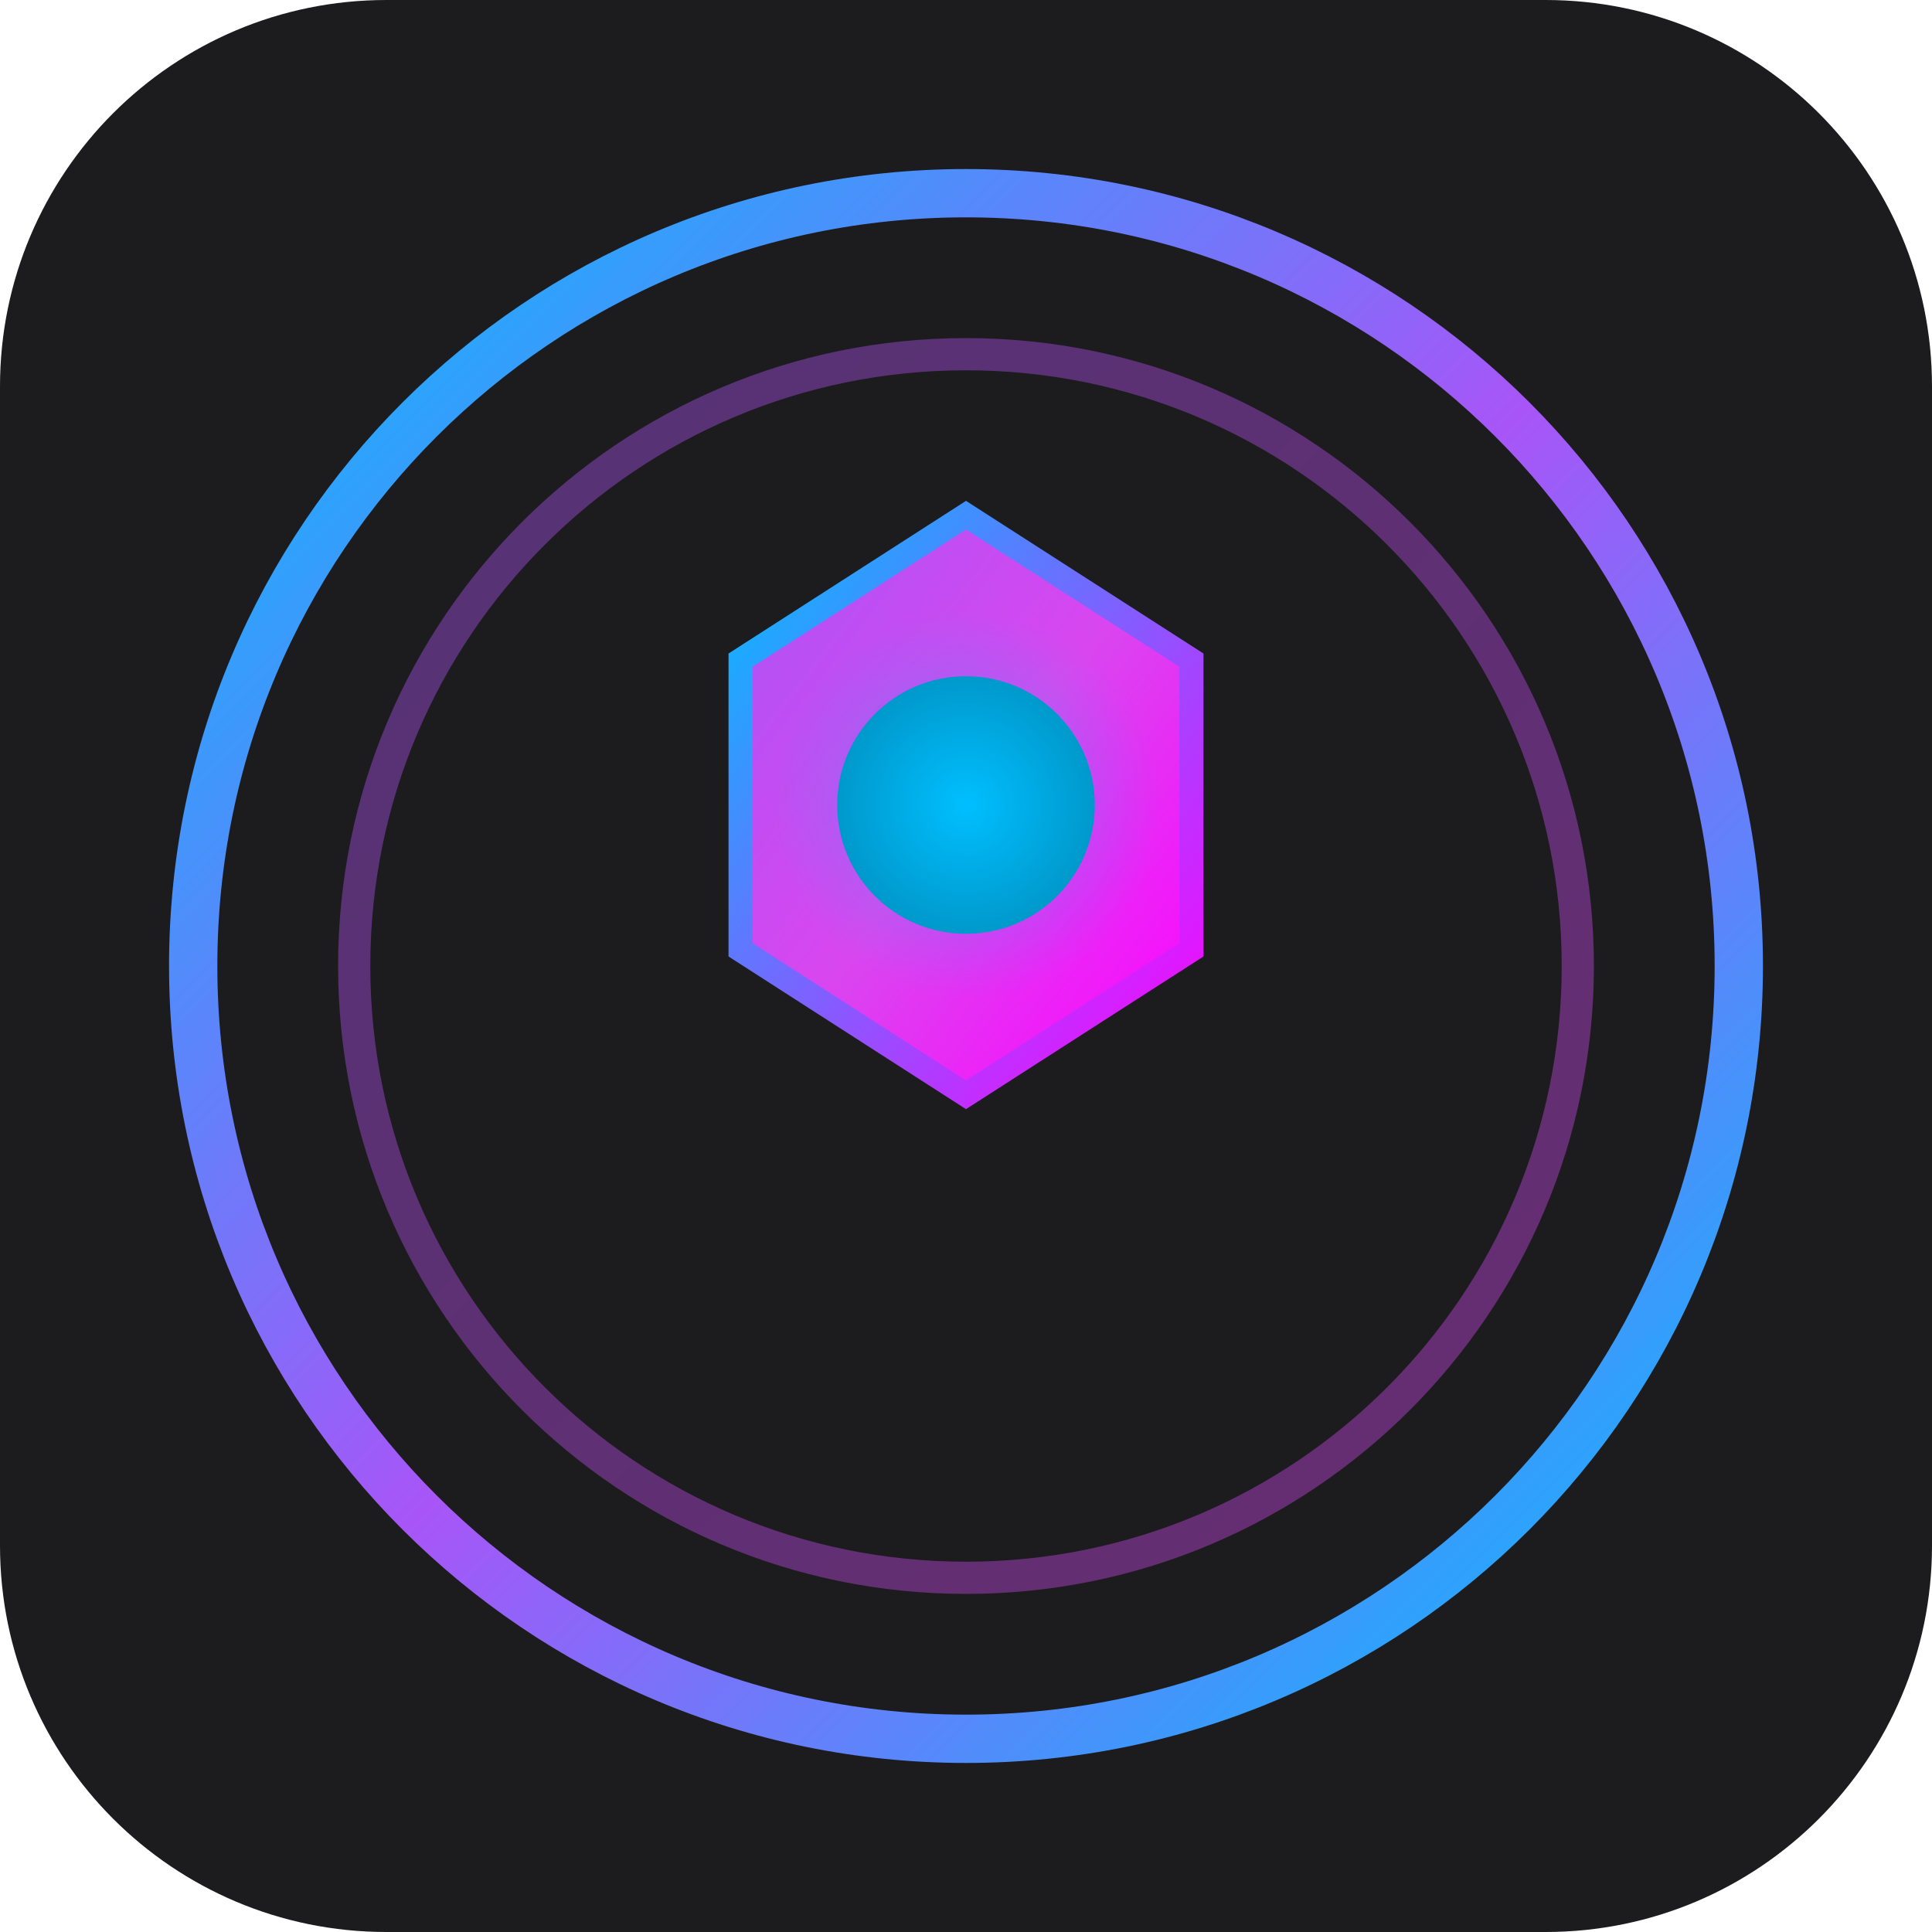
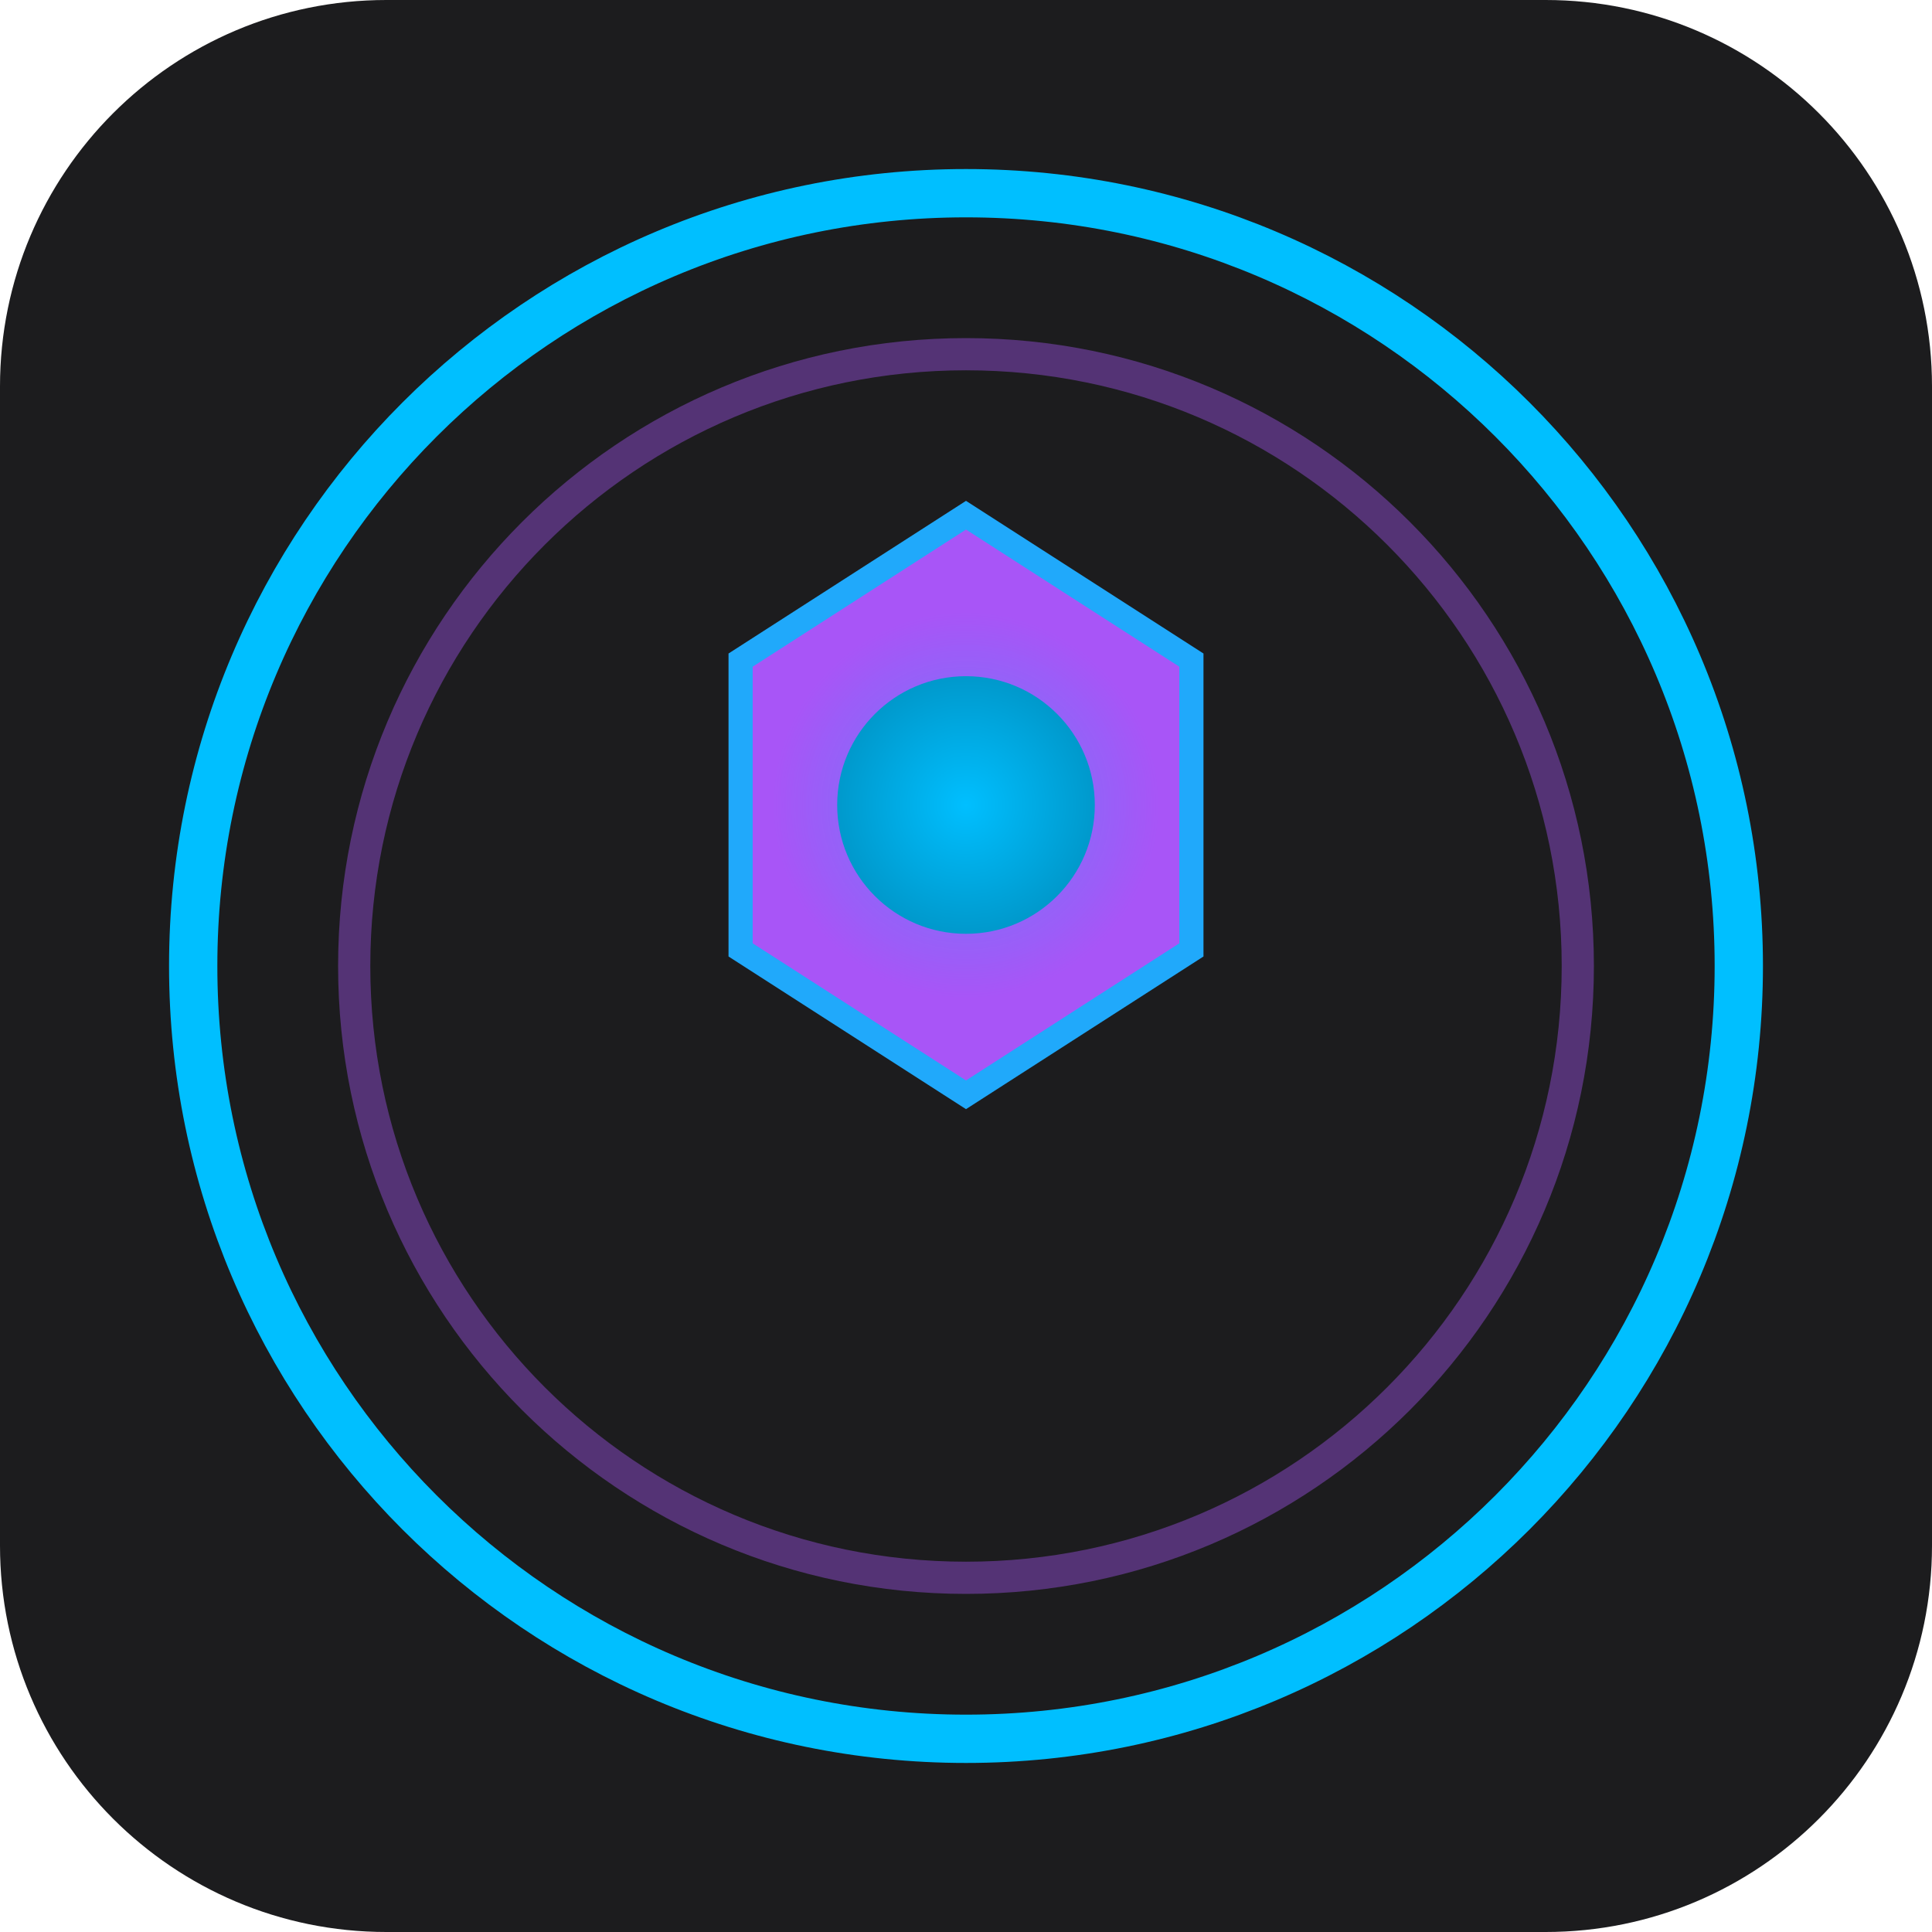
<svg xmlns="http://www.w3.org/2000/svg" viewBox="0 0 120 120">
  <defs>
    <style>
      /* Light mode: dark backing so logo pops on white tab bars */
      .bg { fill: #1C1C1E; }
      .outer-ring { stroke-width: 3; }
      .middle-ring { stroke-width: 2; opacity: 0.4; }
      .hex-border { stroke-width: 1.5; }
      .glow { opacity: 1; }
      .dot { opacity: 1; }

      /* Dark mode: transparent backing, brighter glow */
      @media (prefers-color-scheme: dark) {
        .bg { fill: transparent; }
        .glow { opacity: 1; }
        .outer-ring { stroke-width: 3.5; }
      }
    </style>
    <linearGradient id="gradient-outer-ring" x1="0%" y1="0%" x2="100%" y2="100%">
      <stop offset="0%" stop-color="#00BFFF" />
-       <stop offset="50%" stop-color="#A855F7" />
+       <stop offset="50%" stop-color="#00BFFF" />
      <stop offset="100%" stop-color="#00BFFF" />
    </linearGradient>
    <linearGradient id="gradient-middle" x1="0%" y1="0%" x2="100%" y2="100%">
      <stop offset="0%" stop-color="#A855F7" />
-       <stop offset="100%" stop-color="#D946EF" />
+       <stop offset="100%" stop-color="#A855F7" />
    </linearGradient>
    <linearGradient id="gradient-hexagon" x1="0%" y1="0%" x2="100%" y2="100%">
      <stop offset="0%" stop-color="#A855F7" />
-       <stop offset="50%" stop-color="#D946EF" />
-       <stop offset="100%" stop-color="#FF00FF" />
+       <stop offset="50%" stop-color="#A855F7" />
+       <stop offset="100%" stop-color="#A855F7" />
    </linearGradient>
    <linearGradient id="gradient-hex-border" x1="0%" y1="0%" x2="100%" y2="100%">
-       <stop offset="0%" stop-color="#00BFFF" />
-       <stop offset="100%" stop-color="#FF00FF" />
+       <stop offset="0%" stop-color="#20A9FB" />
+       <stop offset="100%" stop-color="#20A9FB" />
    </linearGradient>
    <radialGradient id="gradient-center-dot" cx="50%" cy="50%" r="50%">
      <stop offset="0%" stop-color="#00BFFF" />
      <stop offset="100%" stop-color="#0099CC" />
    </radialGradient>
    <radialGradient id="gradient-center-glow" cx="50%" cy="50%" r="50%">
      <stop offset="0%" stop-color="#00BFFF" stop-opacity="0.35" />
      <stop offset="100%" stop-color="#00BFFF" stop-opacity="0" />
    </radialGradient>
  </defs>
  <rect class="bg" width="120" height="120" rx="24" />
  <circle class="outer-ring" cx="60" cy="60" r="48" fill="none" stroke="url(#gradient-outer-ring)" />
  <circle class="middle-ring" cx="60" cy="60" r="38" fill="none" stroke="url(#gradient-middle)" />
  <path d="M60 32 L74 41 L74 59 L60 68 L46 59 L46 41 Z" fill="url(#gradient-hexagon)" />
  <path class="hex-border" d="M60 32 L74 41 L74 59 L60 68 L46 59 L46 41 Z" fill="none" stroke="url(#gradient-hex-border)" />
  <circle class="glow" cx="60" cy="50" r="12" fill="url(#gradient-center-glow)" />
  <circle class="dot" cx="60" cy="50" r="8" fill="url(#gradient-center-dot)" />
</svg>
